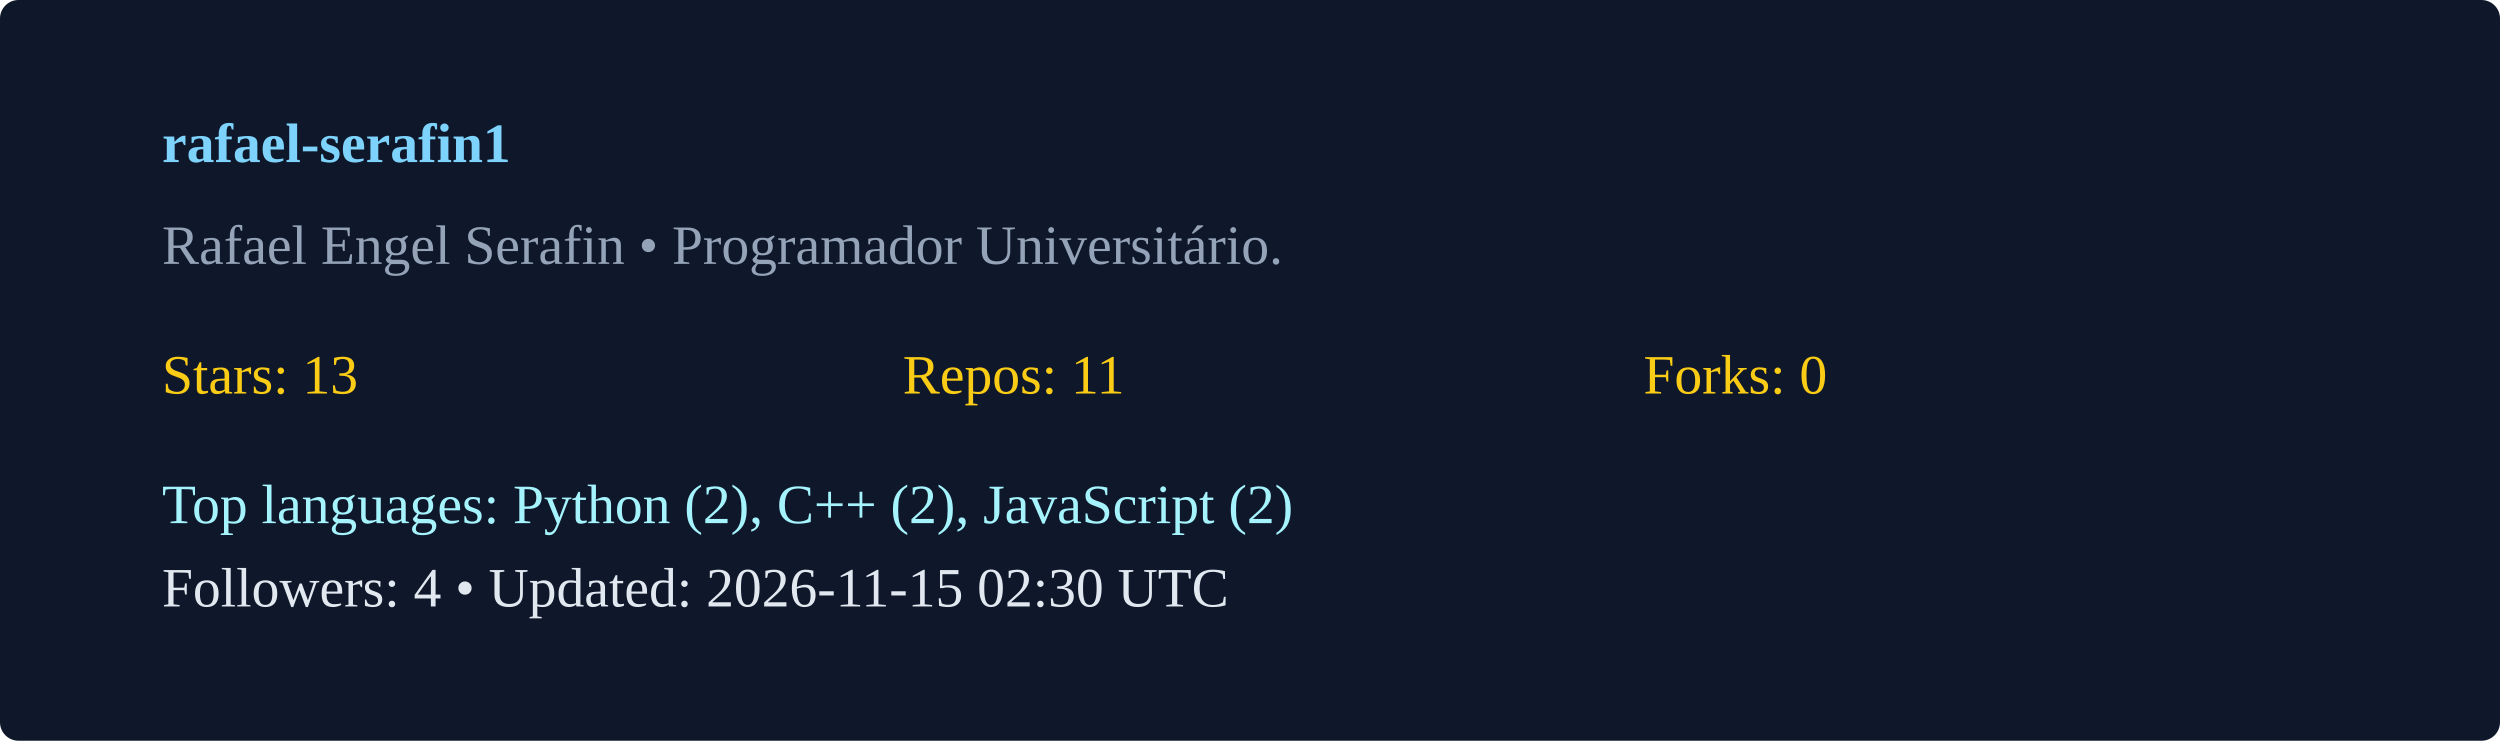
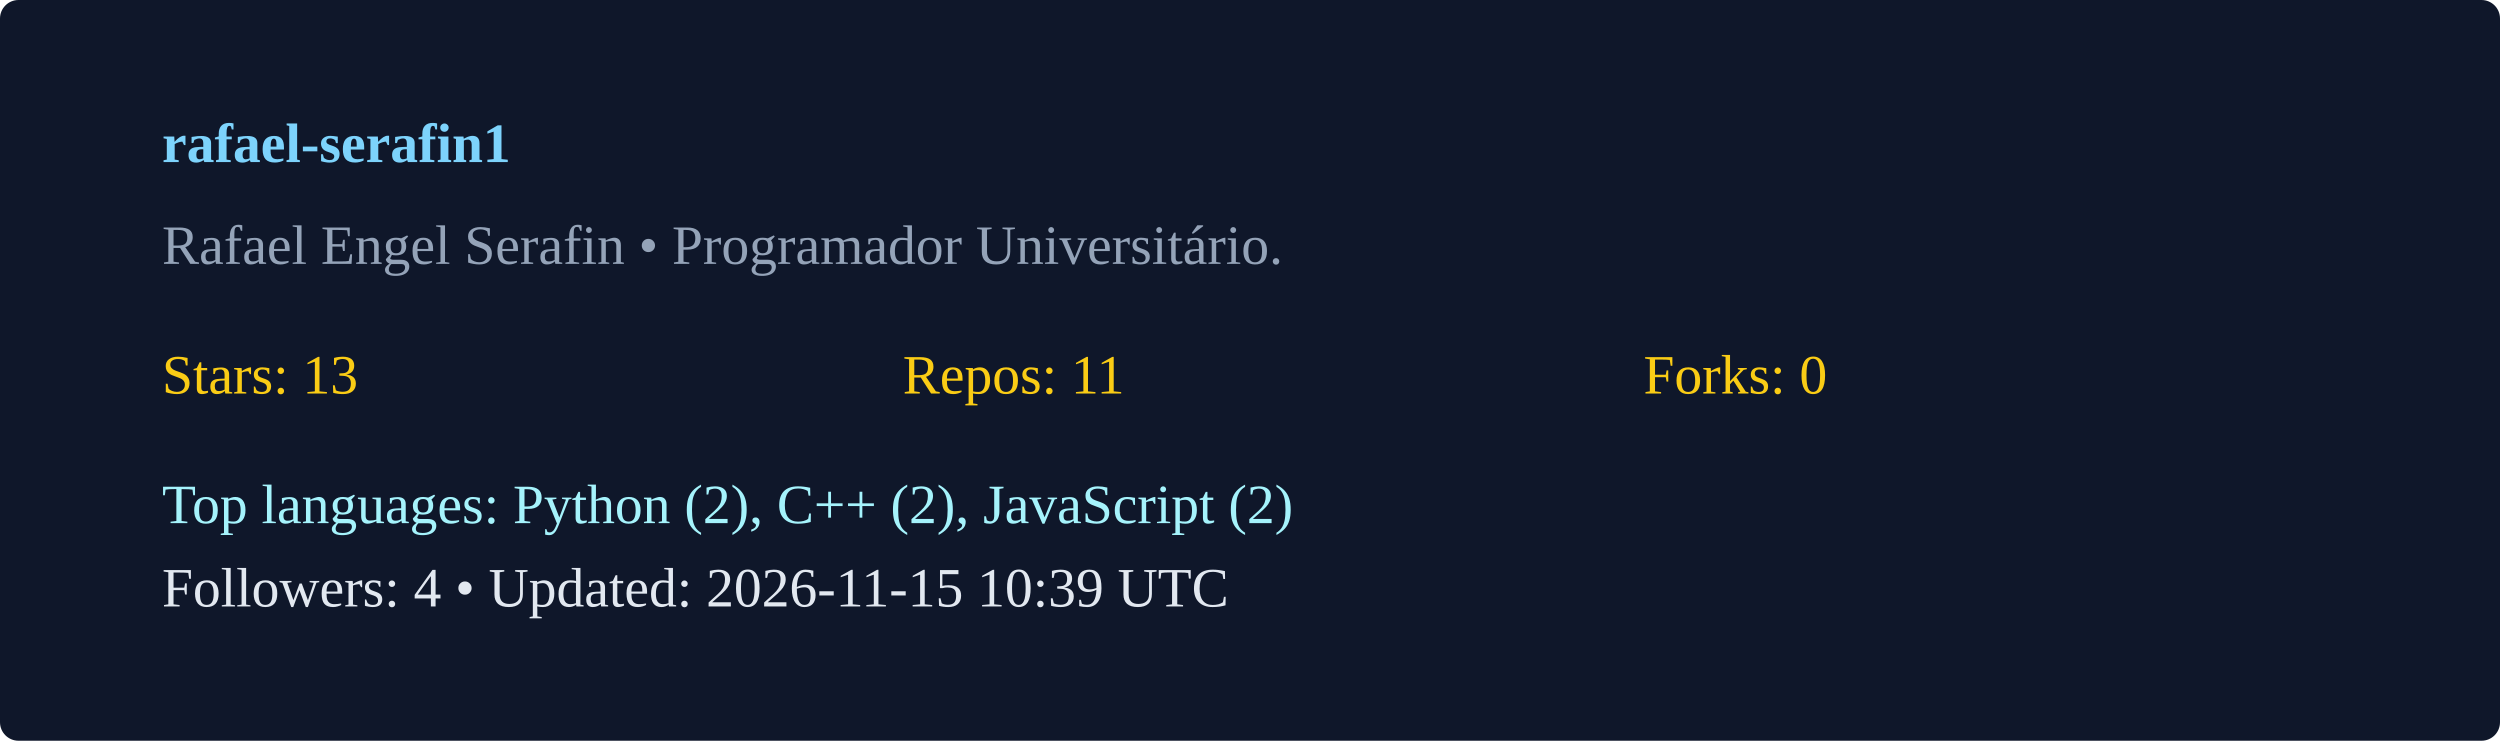
<svg xmlns="http://www.w3.org/2000/svg" width="540" height="160" viewBox="0 0 540 160">
  <rect width="100%" height="100%" rx="4" fill="#0f172a" />
  <g transform="translate(35,35)">
    <text x="0" y="0" fill="#7dd3fc" font-weight="600">rafael-serafin1</text>
    <text x="0" y="22" fill="#94a3b8">Rafael Engel Serafin  • Programador Universitário. </text>
    <g transform="translate(0,50)">
      <text x="0" y="0" fill="#facc15">Stars: 13</text>
      <text x="160" y="0" fill="#facc15">Repos: 11</text>
      <text x="320" y="0" fill="#facc15">Forks: 0</text>
      <text x="0" y="28" fill="#a5f3fc">Top languages: Python (2), C++ (2), JavaScript (2)</text>
-       <text x="0" y="46" fill="#e2e8f0">Followers: 4 • Updated: 2026-11-15 02:30 UTC</text>
+       <text x="0" y="46" fill="#e2e8f0">Followers: 4 • Updated: 2026-11-15 10:39 UTC</text>
    </g>
  </g>
</svg>
